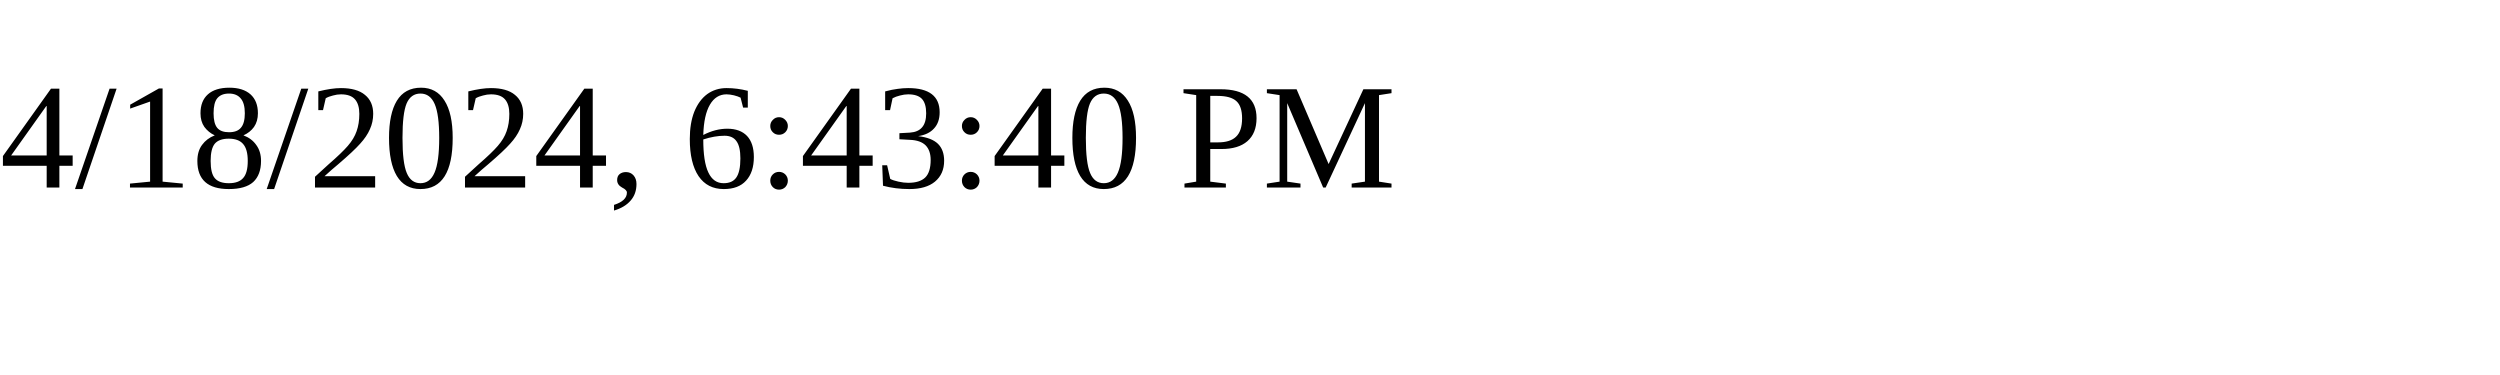
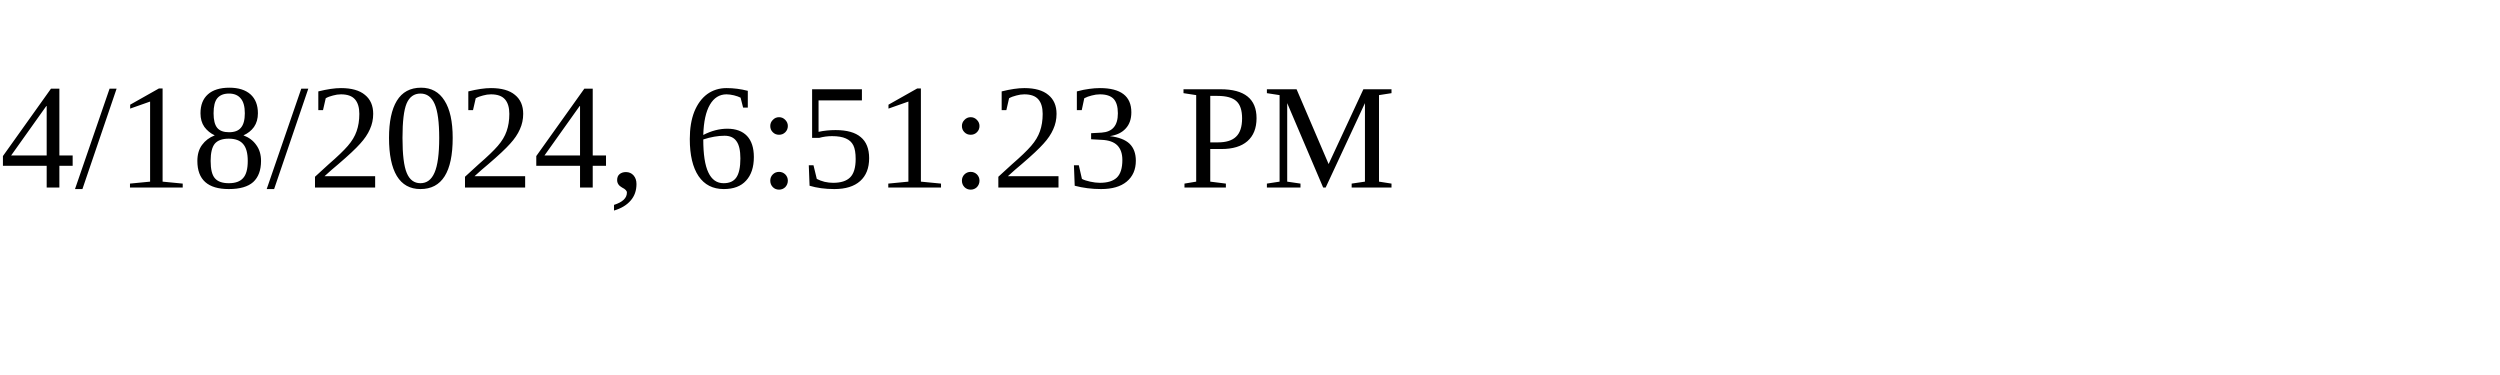
<svg xmlns="http://www.w3.org/2000/svg" height="30" width="200">
-   <text x="0" y="15">4/18/2024, 6:43:40 PM</text>
+   <text x="0" y="15">4/18/2024, 6:51:23 PM</text>
</svg>
